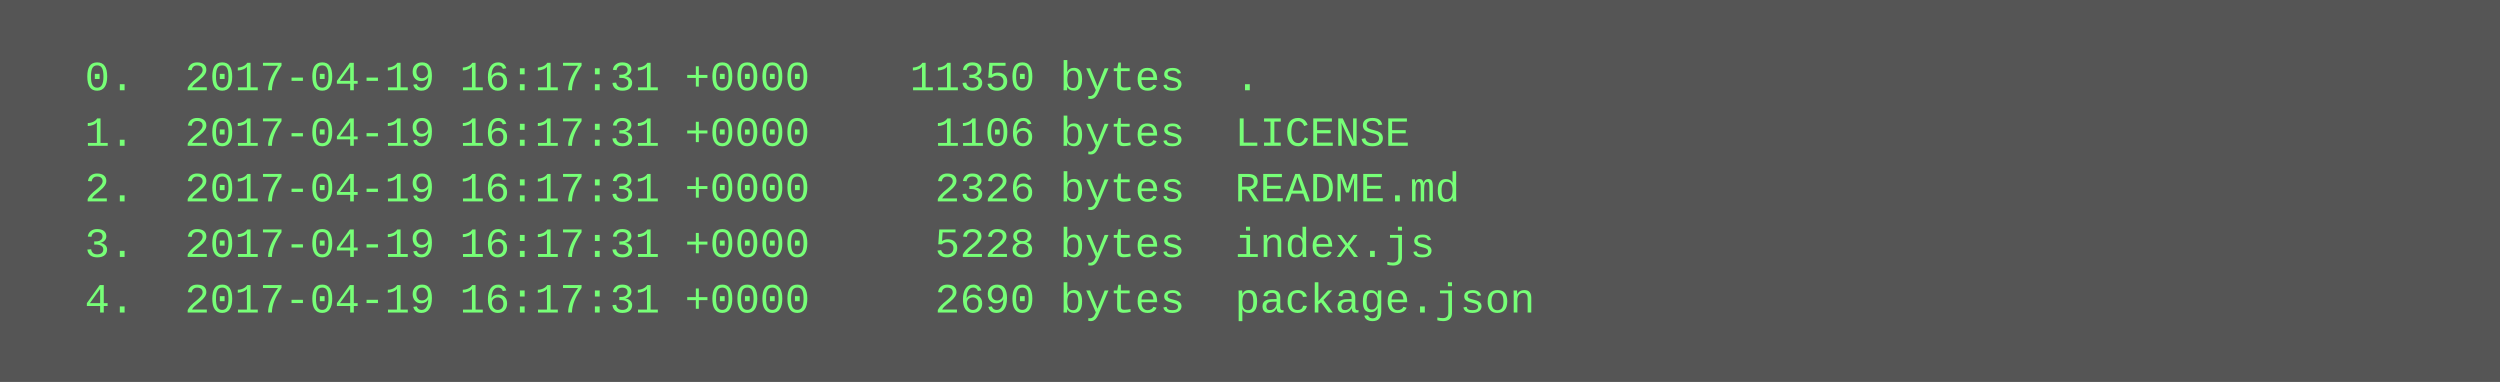
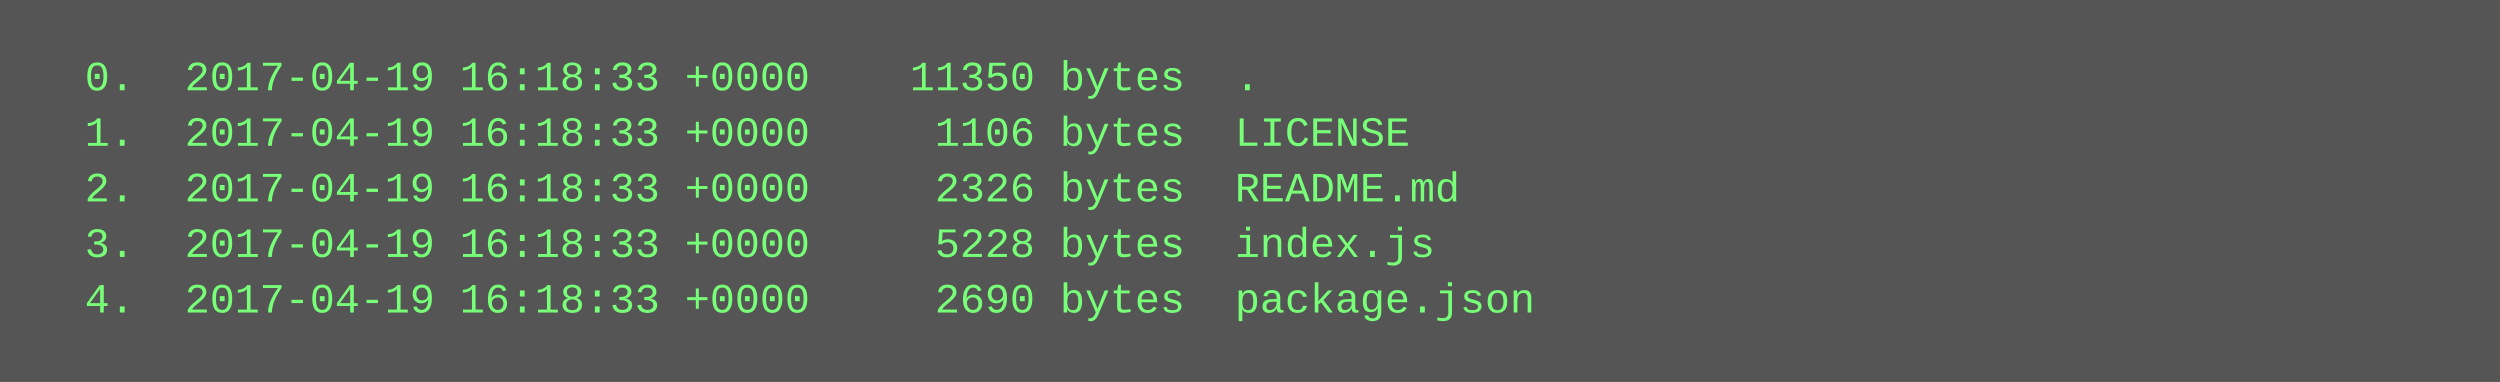
<svg xmlns="http://www.w3.org/2000/svg" height="110" width="720">
  <rect height="110" fill="#555" width="720" />
  <text fill="#7f7" font-family="Courier New" font-size="12" xml:space="preserve">
-     <tspan x="10" y="26">  0.  2017-04-19 16:17:31 +0000    11350 bytes  .</tspan>
-     <tspan x="10" y="42">  1.  2017-04-19 16:17:31 +0000     1106 bytes  LICENSE</tspan>
-     <tspan x="10" y="58">  2.  2017-04-19 16:17:31 +0000     2326 bytes  README.md</tspan>
-     <tspan x="10" y="74">  3.  2017-04-19 16:17:31 +0000     5228 bytes  index.js</tspan>
-     <tspan x="10" y="90">  4.  2017-04-19 16:17:31 +0000     2690 bytes  package.json</tspan>
+     <tspan x="10" y="26">  0.  2017-04-19 16:18:33 +0000    11350 bytes  .</tspan>
+     <tspan x="10" y="42">  1.  2017-04-19 16:18:33 +0000     1106 bytes  LICENSE</tspan>
+     <tspan x="10" y="58">  2.  2017-04-19 16:18:33 +0000     2326 bytes  README.md</tspan>
+     <tspan x="10" y="74">  3.  2017-04-19 16:18:33 +0000     5228 bytes  index.js</tspan>
+     <tspan x="10" y="90">  4.  2017-04-19 16:18:33 +0000     2690 bytes  package.json</tspan>
  </text>
</svg>
